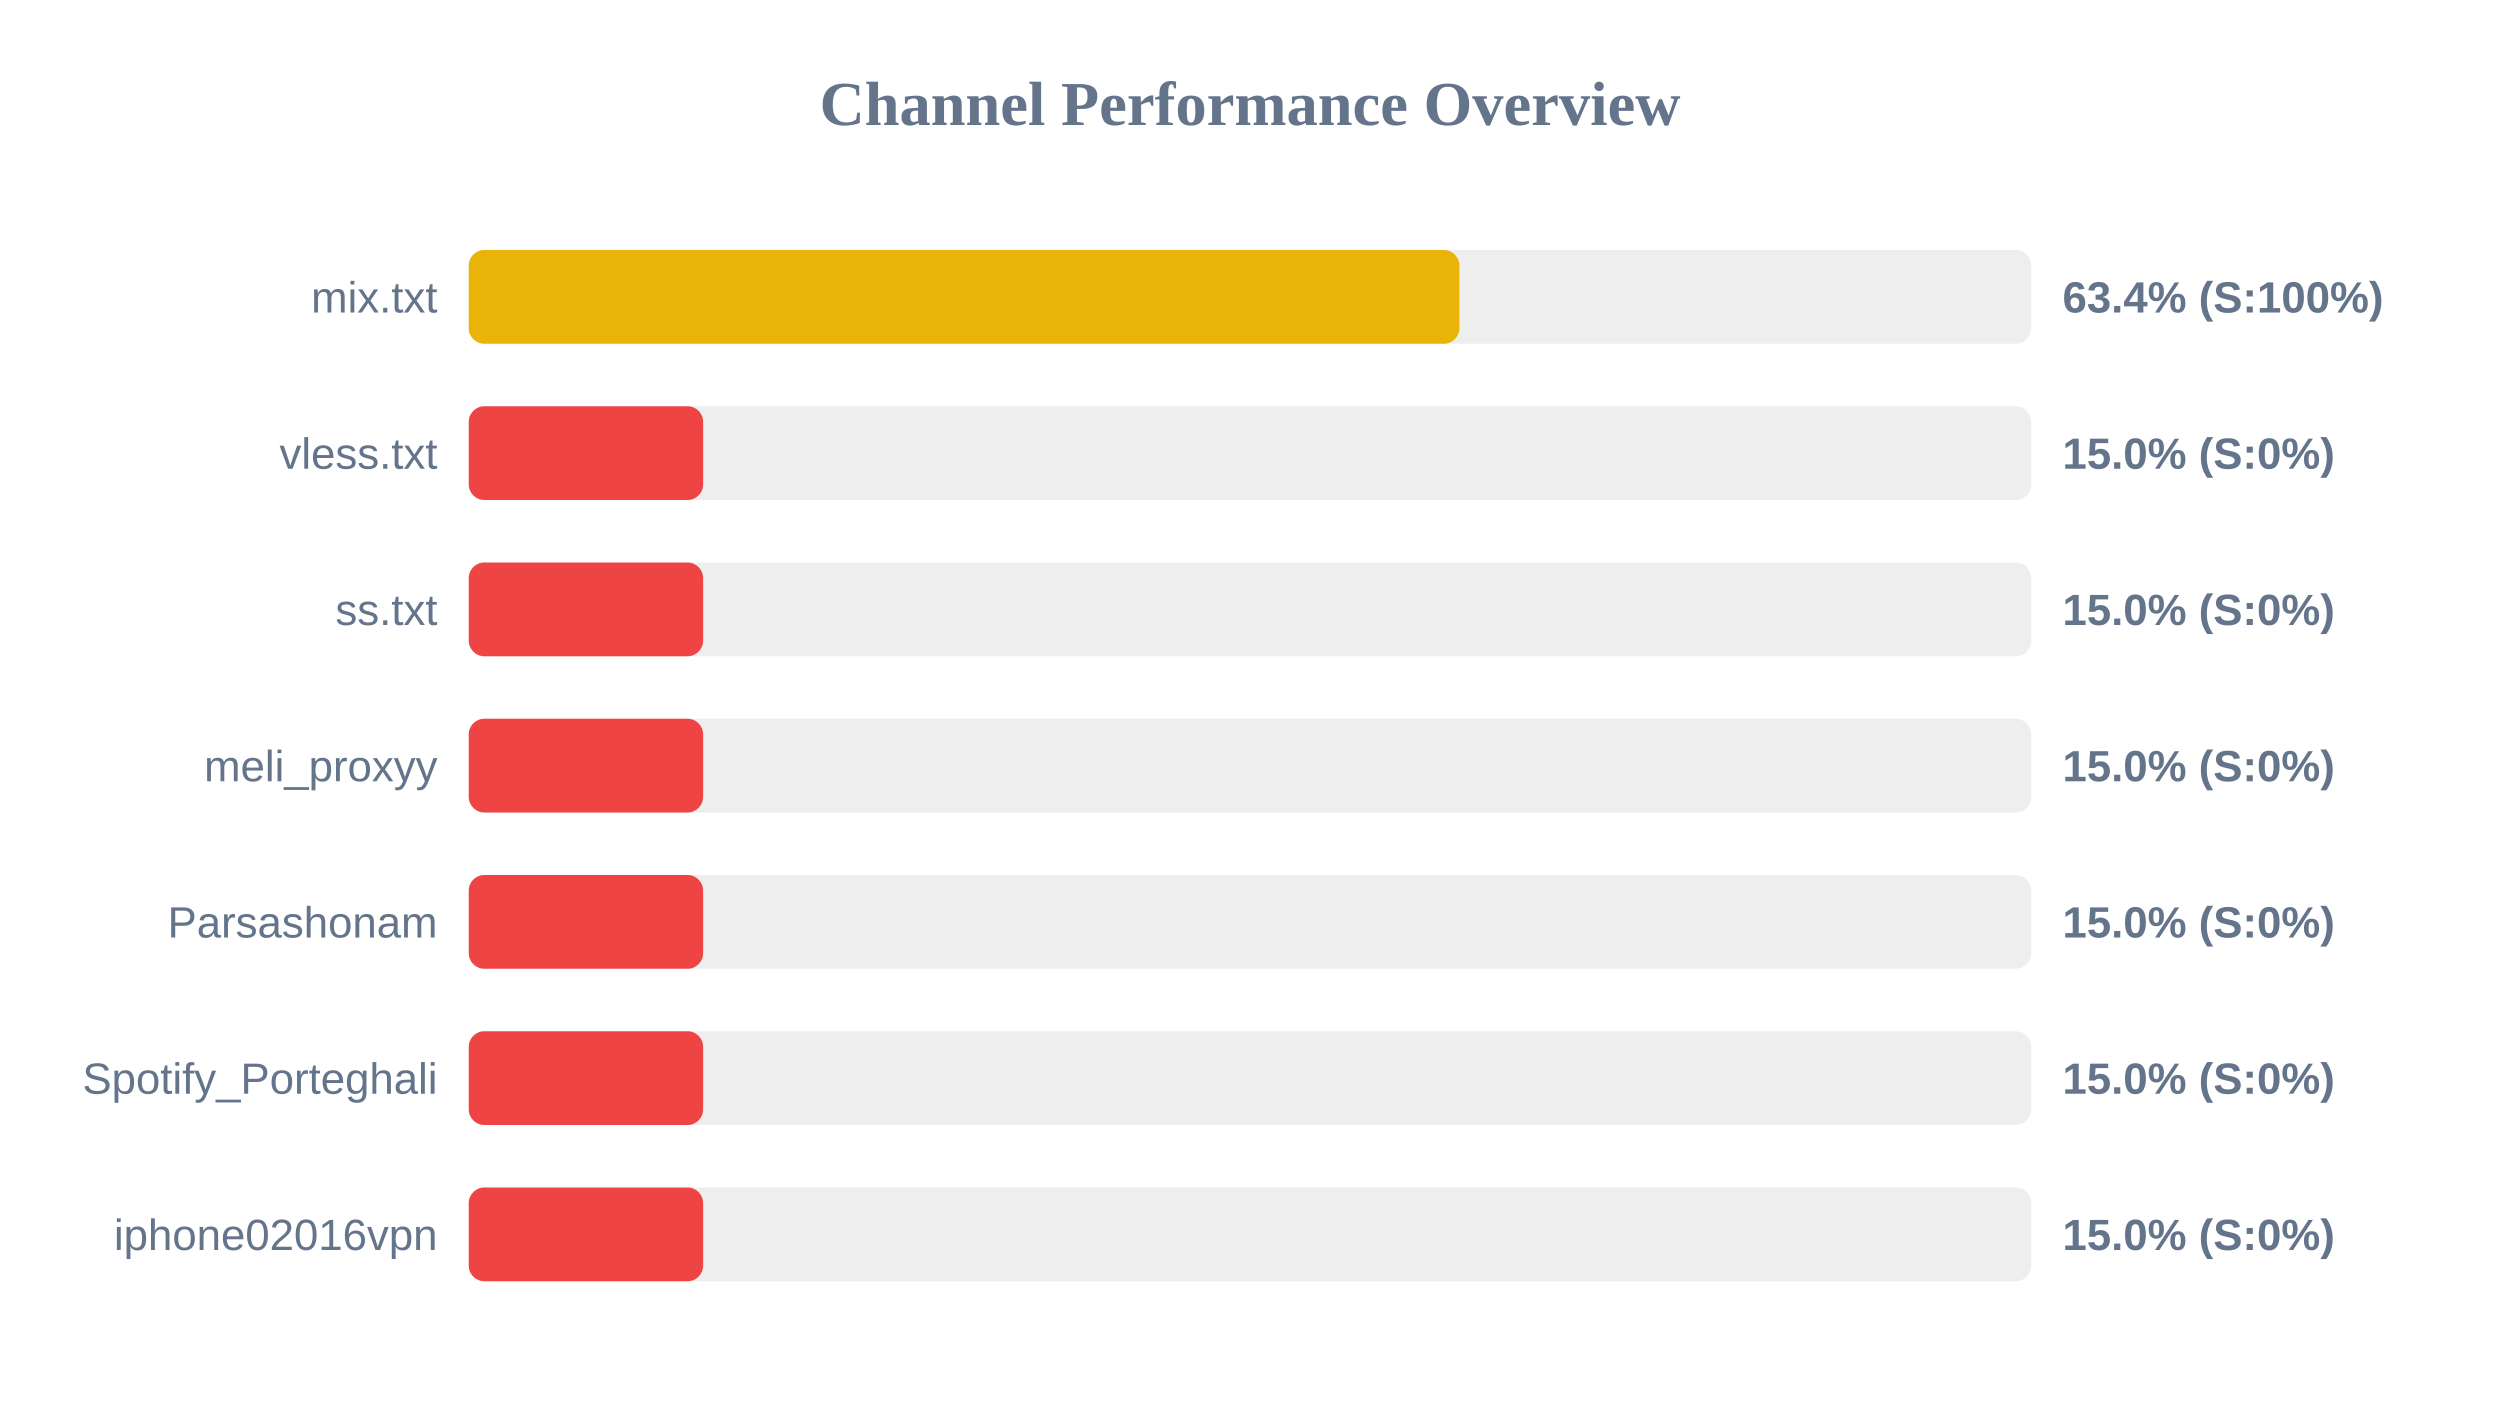
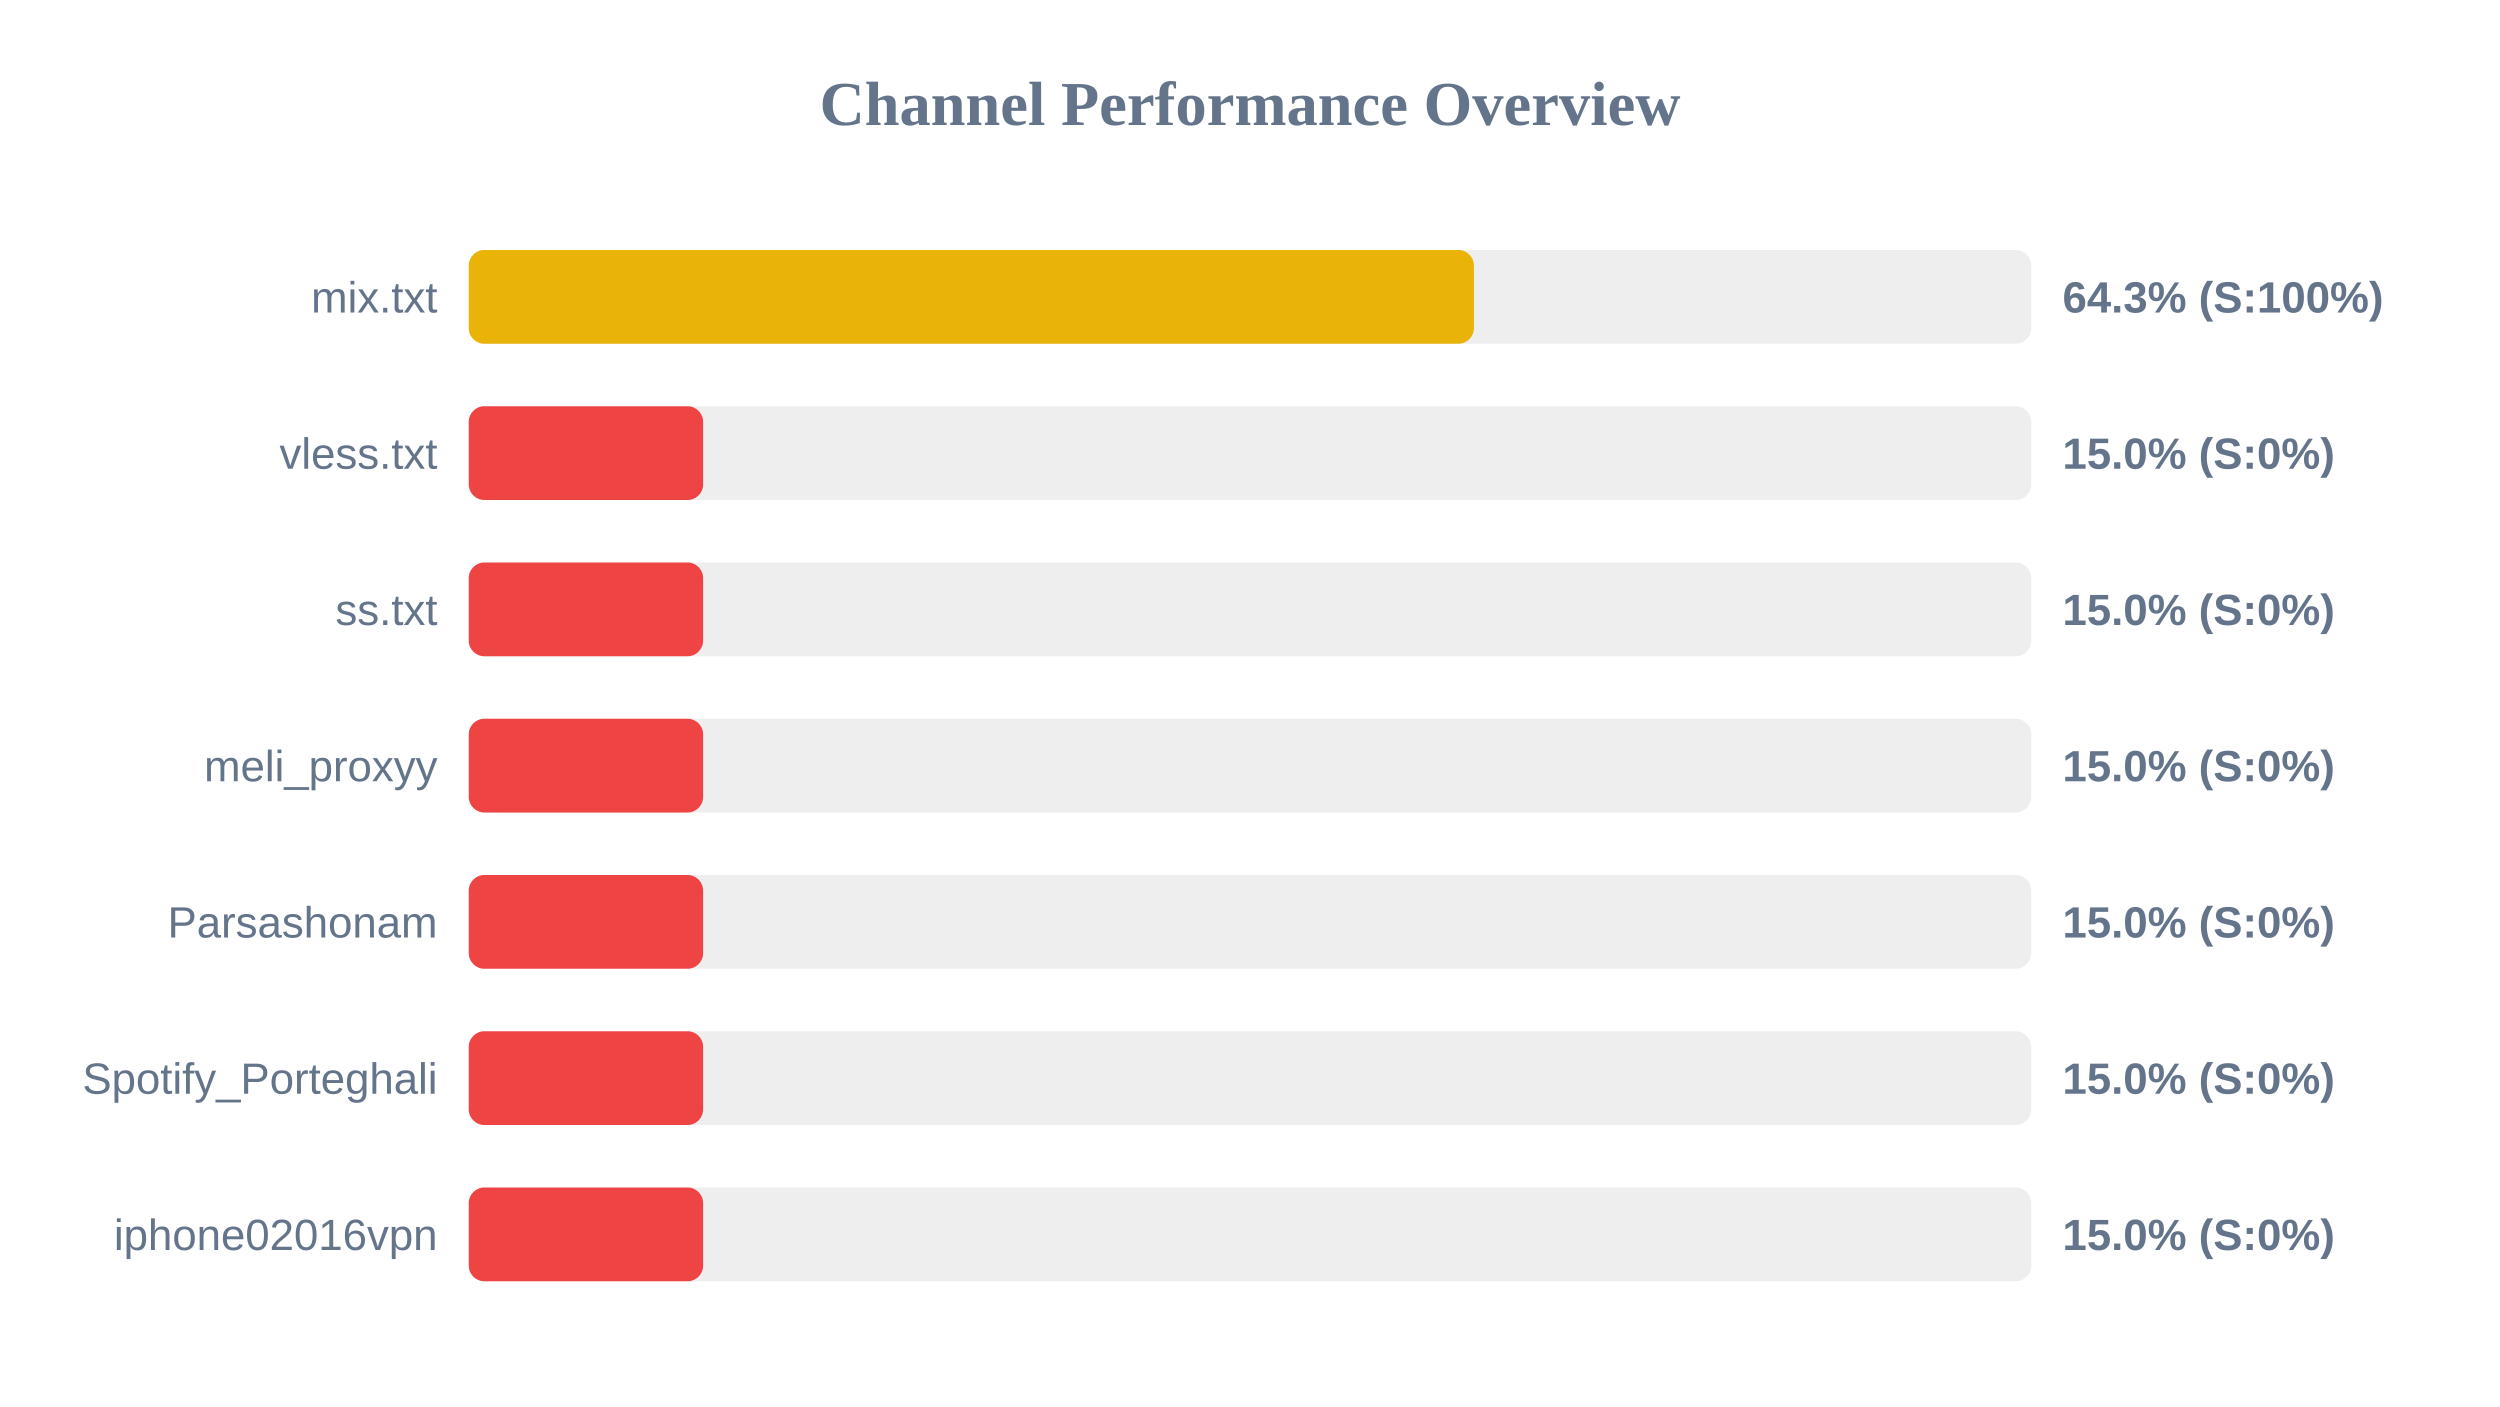
<svg xmlns="http://www.w3.org/2000/svg" width="800" height="450" version="1.1">
  <style>
        .row { font: 14px Arial; fill: #64748b; }
        .score { font: bold 14px Arial; fill: #64748b; }
    </style>
  <text x="400" y="40" text-anchor="middle" font-size="20px" font-weight="bold" fill="#64748b">Channel Performance Overview</text>
  <rect x="150" y="80" width="500" height="30" fill="#eee" rx="5" />
-   <rect x="150" y="80" width="317.0" height="30" fill="#eab308" rx="5" />
+   <rect x="150" y="80" width="321.65" height="30" fill="#eab308" rx="5" />
  <text x="140" y="100" text-anchor="end" class="row">mix.txt</text>
-   <text x="660" y="100" text-anchor="start" class="score">63.4% (S:100%)</text>
+   <text x="660" y="100" text-anchor="start" class="score">64.3% (S:100%)</text>
  <rect x="150" y="130" width="500" height="30" fill="#eee" rx="5" />
  <rect x="150" y="130" width="75.0" height="30" fill="#ef4444" rx="5" />
  <text x="140" y="150" text-anchor="end" class="row">vless.txt</text>
  <text x="660" y="150" text-anchor="start" class="score">15.0% (S:0%)</text>
  <rect x="150" y="180" width="500" height="30" fill="#eee" rx="5" />
  <rect x="150" y="180" width="75.0" height="30" fill="#ef4444" rx="5" />
  <text x="140" y="200" text-anchor="end" class="row">ss.txt</text>
  <text x="660" y="200" text-anchor="start" class="score">15.0% (S:0%)</text>
  <rect x="150" y="230" width="500" height="30" fill="#eee" rx="5" />
  <rect x="150" y="230" width="75.0" height="30" fill="#ef4444" rx="5" />
  <text x="140" y="250" text-anchor="end" class="row">meli_proxyy</text>
  <text x="660" y="250" text-anchor="start" class="score">15.0% (S:0%)</text>
  <rect x="150" y="280" width="500" height="30" fill="#eee" rx="5" />
  <rect x="150" y="280" width="75.0" height="30" fill="#ef4444" rx="5" />
  <text x="140" y="300" text-anchor="end" class="row">Parsashonam</text>
  <text x="660" y="300" text-anchor="start" class="score">15.0% (S:0%)</text>
  <rect x="150" y="330" width="500" height="30" fill="#eee" rx="5" />
  <rect x="150" y="330" width="75.0" height="30" fill="#ef4444" rx="5" />
  <text x="140" y="350" text-anchor="end" class="row">Spotify_Porteghali</text>
  <text x="660" y="350" text-anchor="start" class="score">15.0% (S:0%)</text>
  <rect x="150" y="380" width="500" height="30" fill="#eee" rx="5" />
  <rect x="150" y="380" width="75.0" height="30" fill="#ef4444" rx="5" />
  <text x="140" y="400" text-anchor="end" class="row">iphone02016vpn</text>
  <text x="660" y="400" text-anchor="start" class="score">15.0% (S:0%)</text>
</svg>
